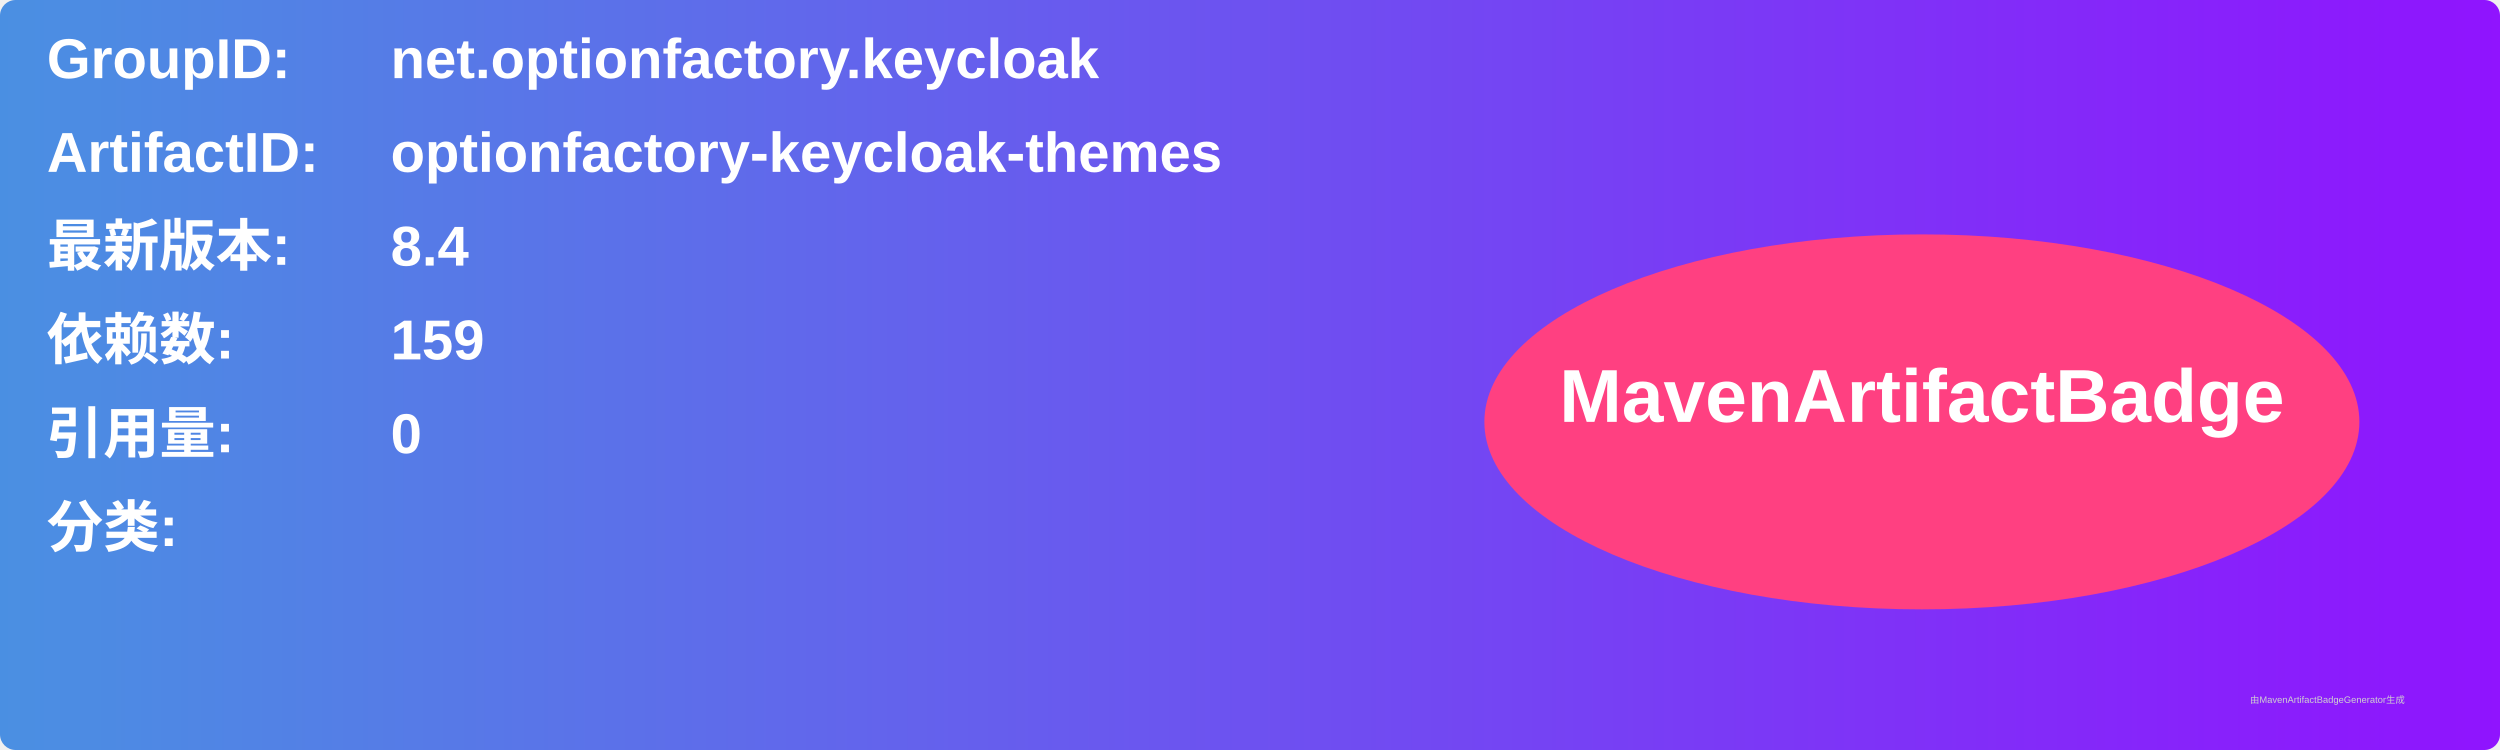
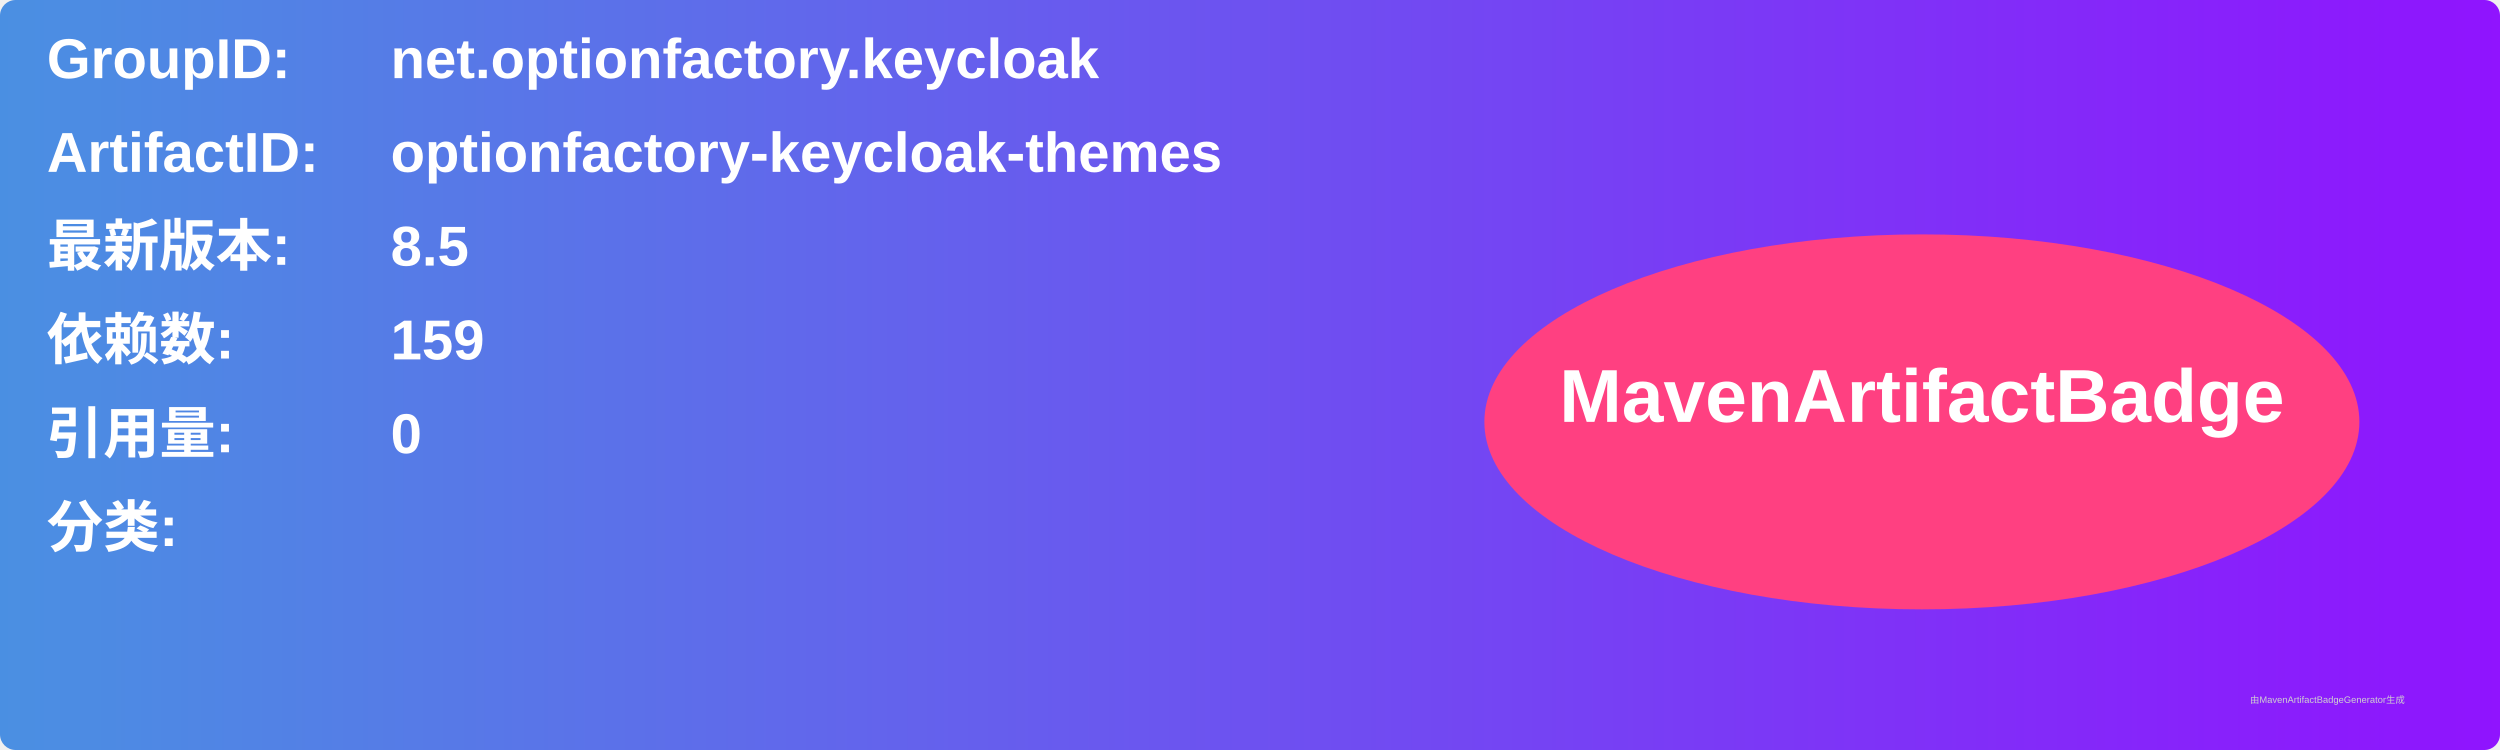
<svg xmlns="http://www.w3.org/2000/svg" width="800" height="240" viewBox="0 0 800 240">
  <linearGradient id="grad" x1="0%" y1="0%" x2="100%" y2="0%">
    <stop offset="0%" stop-color="#4a90e2" />
    <stop offset="100%" stop-color="#9013fe" />
  </linearGradient>
  <rect width="100%" height="100%" rx="5" ry="5" fill="url(#grad)" />
  <g transform="translate(15, 15)">
    <text x="0" y="10" font-family="Arial" font-size="18" fill="white" font-weight="bold" width="260">GroupID:</text>
    <text x="110" y="10" font-family="Arial" font-size="18" fill="white" font-weight="bold" width="460">net.optionfactory.keycloak</text>
    <text x="0" y="40" font-family="Arial" font-size="18" fill="white" font-weight="bold" width="260">ArtifactID:</text>
    <text x="110" y="40" font-family="Arial" font-size="18" fill="white" font-weight="bold" width="460">optionfactory-keycloak-themes</text>
    <text x="0" y="70" font-family="Arial" font-size="18" fill="white" font-weight="bold">最新版本:</text>
    <text x="110" y="70" font-family="Arial" font-size="18" fill="white" font-weight="bold">
-       <tspan font-weight="bold">8.4</tspan>
+       <tspan font-weight="bold">8.5</tspan>
    </text>
    <text x="0" y="100" font-family="Arial" font-size="18" fill="white" font-weight="bold">依赖数: </text>
    <text x="110" y="100" font-family="Arial" font-size="18" fill="white">
      <tspan font-weight="bold">159</tspan>
    </text>
    <text x="0" y="130" font-family="Arial" font-size="18" fill="white" font-weight="bold">引用量: </text>
    <text x="110" y="130" font-family="Arial" font-size="18" fill="white">
      <tspan font-weight="bold">0</tspan>
    </text>
    <text x="0" y="160" font-family="Arial" font-size="18" fill="white" font-weight="bold">分类:</text>
    <text x="10" y="190" font-family="Arial" font-size="10" fill="white">
      <tspan font-weight="bold" />
    </text>
    <ellipse cx="600" cy="120" rx="140" ry="60" fill="#ff4081" />
    <text x="600" y="120" text-anchor="middle" font-family="Arial" font-size="24" fill="white" font-weight="bold">MavenArtifactBadge</text>
  </g>
  <text x="720" y="225" font-family="Arial" font-size="3" fill="#d0d0d0">由MavenArtifactBadgeGenerator生成</text>
</svg>
